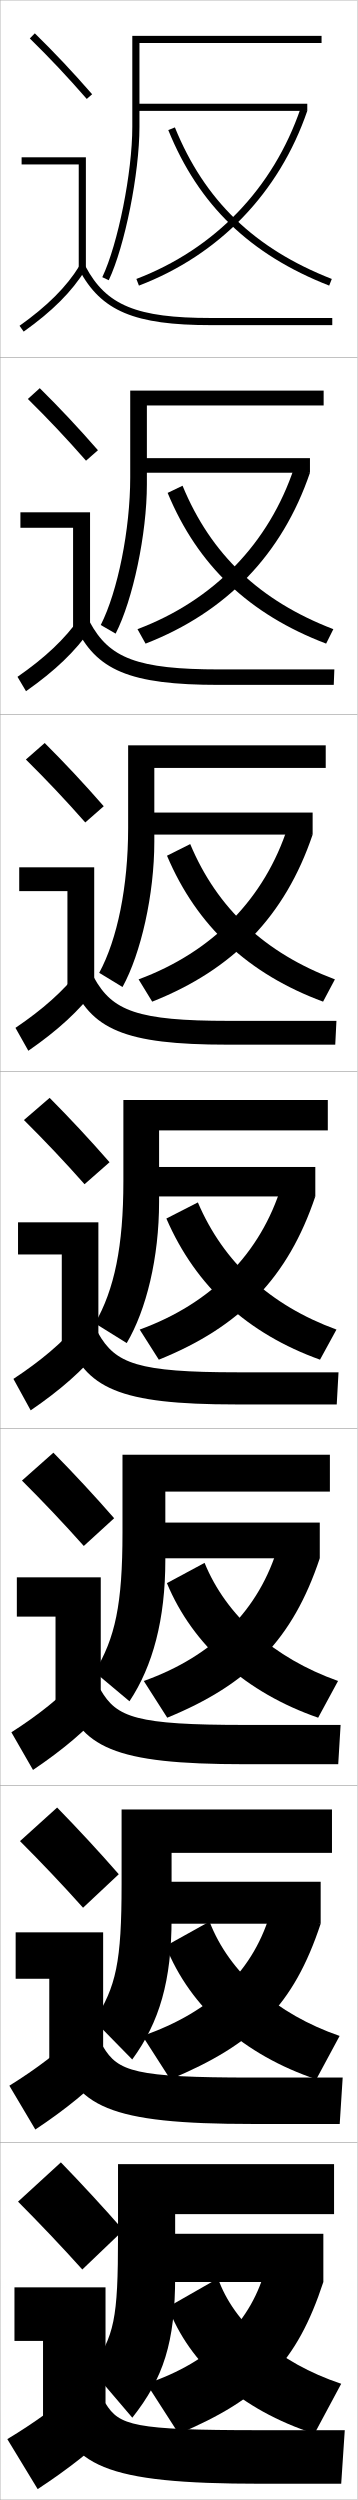
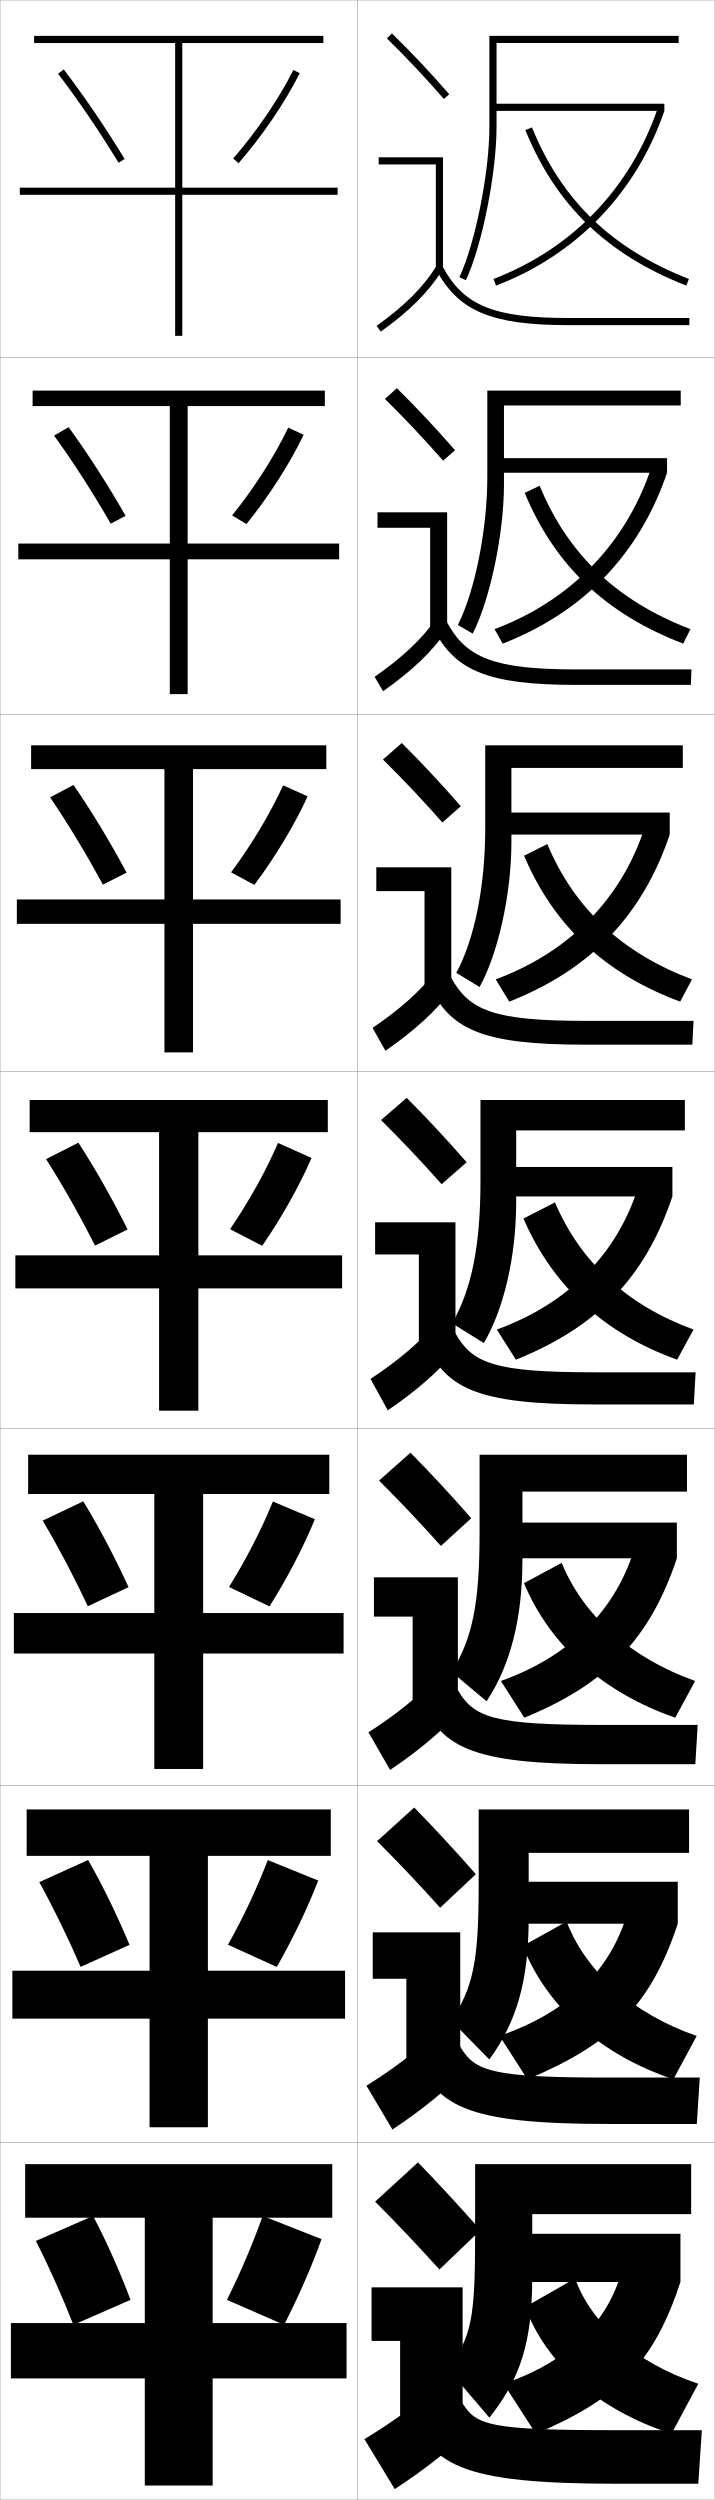
- <svg xmlns="http://www.w3.org/2000/svg" width="100.1" height="700.1" viewBox="0 0 100.1 700.1" overflow="visible" enable-background="new 0 0 100.1 700.1" xml:space="preserve">
+ <svg xmlns="http://www.w3.org/2000/svg" width="200.1" height="700.1" viewBox="0 0 200.1 700.1" overflow="visible" enable-background="new 0 0 200.1 700.1" xml:space="preserve">
  <g id="glyphs">
    <g>
      <rect x="0.05" y="0.05" fill="none" stroke="#999999" stroke-width="0.1" width="100" height="100" />
      <rect x="0.05" y="100.05" fill="none" stroke="#999999" stroke-width="0.1" width="100" height="100" />
      <rect x="0.05" y="200.05" fill="none" stroke="#999999" stroke-width="0.1" width="100" height="100" />
      <rect x="0.05" y="300.05" fill="none" stroke="#999999" stroke-width="0.1" width="100" height="100" />
      <rect x="0.05" y="400.05" fill="none" stroke="#999999" stroke-width="0.1" width="100" height="100" />
      <rect x="0.05" y="500.05" fill="none" stroke="#999999" stroke-width="0.1" width="100" height="100" />
      <rect x="0.05" y="600.05" fill="none" stroke="#999999" stroke-width="0.1" width="100" height="100" />
+       <rect x="100.05" y="0.05" fill="none" stroke="#999999" stroke-width="0.1" width="100" height="100" />
+       <rect x="100.05" y="100.05" fill="none" stroke="#999999" stroke-width="0.1" width="100" height="100" />
+       <rect x="100.05" y="200.05" fill="none" stroke="#999999" stroke-width="0.1" width="100" height="100" />
+       <rect x="100.05" y="300.05" fill="none" stroke="#999999" stroke-width="0.1" width="100" height="100" />
+       <rect x="100.05" y="400.05" fill="none" stroke="#999999" stroke-width="0.1" width="100" height="100" />
+       <rect x="100.05" y="500.05" fill="none" stroke="#999999" stroke-width="0.1" width="100" height="100" />
+       <rect x="100.05" y="600.05" fill="none" stroke="#999999" stroke-width="0.1" width="100" height="100" />
    </g>
    <g>
      <g>
-         <path d="M8.349,10.764c5.688,5.584,10.457,10.651,15.947,16.943l1.508-1.314       c-5.527-6.334-10.328-11.435-16.053-17.057L8.349,10.764z" />
-         <polygon points="22.05,75.55 24.05,75.55 24.05,44.05 6.05,44.05        6.05,46.05 22.05,46.05 " />
-         <path d="M5.47,91.235l1.16,1.629c8.016-5.703,13.503-11.196,17.271-17.288       l-1.701-1.053C18.577,80.382,13.261,85.691,5.47,91.235z" />
-         <path d="M22.166,75.519c6.155,11.612,15.463,15.531,36.884,15.531h34v-2h-34       c-20.777,0-29.311-3.516-35.116-14.469L22.166,75.519z" />
+         <path d="M108.349,10.764c5.688,5.584,10.457,10.651,15.947,16.943l1.508-1.314       c-5.527-6.334-10.328-11.435-16.053-17.057L108.349,10.764z" />
+         <polygon points="122.05,75.55 124.05,75.55 124.05,44.05 106.05,44.05        106.05,46.05 122.05,46.05 " />
+         <path d="M105.47,91.235l1.16,1.629c8.016-5.703,13.503-11.196,17.271-17.288       l-1.701-1.053C118.577,80.382,113.261,85.691,105.47,91.235z" />
+         <path d="M122.166,75.519c6.155,11.612,15.463,15.531,36.884,15.531h34v-2h-34       c-20.777,0-29.311-3.516-35.116-14.469L122.166,75.519z" />
      </g>
      <g>
-         <path d="M27.428,126.085c-5.53-6.338-10.569-11.71-16.294-17.381l-3.335,3.023       c5.72,5.638,10.764,10.983,16.29,17.286L27.428,126.085z" />
-         <polygon points="5.716,143.466 25.216,143.466 25.216,175.883 20.466,175.883        20.466,147.799 5.716,147.799 " />
-         <path d="M4.899,189.538l2.383,4.024c8.138-5.713,13.854-11.188,18.059-17.323       l-3.084-3.128C18.137,178.98,12.642,184.161,4.899,189.538z" />
-         <path d="M20.979,175.107c5.864,12.596,15.189,16.692,40.403,16.692h32.083       l0.167-4.333H61.549c-23.194,0-30.951-3.149-36.43-13.307L20.979,175.107z" />
+         <path d="M127.428,126.085c-5.53-6.338-10.569-11.71-16.294-17.381l-3.335,3.023       c5.72,5.638,10.764,10.983,16.29,17.286L127.428,126.085z" />
+         <polygon points="105.716,143.466 125.216,143.466 125.216,175.883 120.466,175.883        120.466,147.799 105.716,147.799 " />
+         <path d="M104.899,189.538l2.383,4.024c8.138-5.713,13.854-11.188,18.059-17.323       l-3.084-3.128C118.137,178.98,112.642,184.161,104.899,189.538z" />
+         <path d="M120.979,175.107c5.864,12.596,15.189,16.692,40.403,16.692h32.083       l0.167-4.333h-32.083c-23.194,0-30.951-3.149-36.43-13.307L120.979,175.107z" />
      </g>
      <g>
-         <path d="M29.052,225.779c-5.532-6.342-10.811-11.986-16.535-17.705l-5.269,4.619       c5.753,5.692,11.071,11.315,16.631,17.628L29.052,225.779z" />
-         <polygon points="5.383,242.883 26.383,242.883 26.383,276.216 18.883,276.216        18.883,249.55 5.383,249.55 " />
-         <path d="M4.33,287.84l3.607,6.419c8.261-5.722,14.205-11.178,18.847-17.358       l-4.468-5.203C17.698,277.579,12.024,282.631,4.33,287.84z" />
-         <path d="M19.794,274.696c5.573,13.578,14.916,17.854,43.922,17.854h30.167       l0.333-6.667H64.05c-25.612,0-32.59-2.783-37.744-12.146L19.794,274.696z" />
+         <path d="M129.052,225.779c-5.532-6.342-10.811-11.986-16.535-17.705l-5.269,4.619       c5.753,5.692,11.071,11.315,16.631,17.628L129.052,225.779z" />
+         <polygon points="105.383,242.883 126.383,242.883 126.383,276.216 118.883,276.216        118.883,249.55 105.383,249.55 " />
+         <path d="M104.33,287.84l3.607,6.419c8.261-5.722,14.205-11.178,18.847-17.358       l-4.468-5.203C117.698,277.579,112.024,282.631,104.33,287.84z" />
+         <path d="M119.794,274.696c5.573,13.578,14.916,17.854,43.922,17.854h30.167       l0.333-6.667h-30.167c-25.612,0-32.59-2.783-37.744-12.146L119.794,274.696z" />
      </g>
      <g>
-         <path d="M30.677,325.472c-5.535-6.346-11.053-12.262-16.776-18.029l-7.201,6.215       c5.786,5.747,11.378,11.646,16.974,17.971L30.677,325.472z" />
-         <polygon points="5.05,342.3 27.55,342.3 27.55,376.55 17.3,376.55        17.3,351.3 5.05,351.3 " />
-         <path d="M3.76,386.143l4.83,8.814c8.384-5.731,14.556-11.169,19.636-17.394       l-5.852-7.277C17.259,376.178,11.405,381.101,3.76,386.143z" />
-         <path d="M18.608,374.284c5.282,14.562,14.643,19.016,47.441,19.016h28.25l0.5-9h-28.25       c-28.029,0-34.23-2.416-39.059-10.984L18.608,374.284z" />
+         <path d="M130.677,325.472c-5.535-6.346-11.053-12.262-16.776-18.029l-7.201,6.215       c5.786,5.747,11.378,11.646,16.974,17.971L130.677,325.472z" />
+         <polygon points="105.05,342.3 127.55,342.3 127.55,376.55 117.3,376.55        117.3,351.3 105.05,351.3 " />
+         <path d="M103.76,386.143l4.83,8.814c8.384-5.731,14.556-11.169,19.636-17.394       l-5.852-7.277C117.259,376.178,111.405,381.101,103.76,386.143z" />
+         <path d="M118.608,374.284c5.282,14.562,14.643,19.016,47.441,19.016h28.25l0.5-9h-28.25       c-28.029,0-34.23-2.416-39.059-10.984L118.608,374.284z" />
      </g>
      <g>
-         <path d="M31.967,425.164c-5.538-6.35-11.294-12.537-17.018-18.353l-8.801,7.81       c5.819,5.802,11.685,11.979,17.316,18.314L31.967,425.164z" />
-         <polygon points="4.716,441.716 28.216,441.716 28.216,476.883 15.549,476.883        15.549,452.716 4.716,452.716 " />
-         <path d="M3.189,485.111l6.053,10.543c8.507-5.74,14.907-11.16,20.424-17.429       l-7.235-8.686C16.818,475.442,10.787,480.236,3.189,485.111z" />
-         <path d="M17.422,473.873c4.992,15.544,14.37,20.177,50.961,20.177h26.333l0.667-11       H68.549c-30.446,0-35.87-2.05-40.372-9.823L17.422,473.873z" />
+         <path d="M131.967,425.164c-5.538-6.35-11.294-12.537-17.018-18.353l-8.801,7.81       c5.819,5.802,11.685,11.979,17.316,18.314L131.967,425.164z" />
+         <polygon points="104.716,441.716 128.216,441.716 128.216,476.883 115.549,476.883        115.549,452.716 104.716,452.716 " />
+         <path d="M103.189,485.111l6.053,10.543c8.507-5.74,14.907-11.16,20.424-17.429       l-7.235-8.686C116.818,475.442,110.787,480.236,103.189,485.111z" />
+         <path d="M117.422,473.873c4.992,15.544,14.37,20.177,50.961,20.177h26.333l0.667-11       h-26.833c-30.446,0-35.87-2.05-40.372-9.823L117.422,473.873z" />
      </g>
      <g>
-         <path d="M33.259,524.857C27.718,518.504,21.723,512.044,16,506.181l-10.4,9.405       c5.852,5.856,11.991,12.311,17.658,18.656L33.259,524.857z" />
-         <polygon points="4.383,541.133 28.883,541.133 28.883,577.217 13.8,577.217        13.8,554.133 4.383,554.133 " />
-         <path d="M2.62,584.081l7.276,12.271c8.63-5.751,15.258-11.151,21.212-17.465       l-8.617-10.093C16.379,574.708,10.169,579.373,2.62,584.081z" />
-         <path d="M16.236,573.461c4.701,16.528,14.097,21.339,54.48,21.339h24.417l0.833-13       H70.55c-32.863,0-37.51-1.684-41.686-8.661L16.236,573.461z" />
+         <path d="M133.259,524.857C127.718,518.504,121.723,512.044,116,506.181l-10.4,9.405       c5.852,5.856,11.991,12.311,17.658,18.656L133.259,524.857z" />
+         <polygon points="104.383,541.133 128.883,541.133 128.883,577.217 113.8,577.217        113.8,554.133 104.383,554.133 " />
+         <path d="M102.62,584.081l7.276,12.271c8.63-5.751,15.258-11.151,21.212-17.465       l-8.617-10.093C116.379,574.708,110.169,579.373,102.62,584.081z" />
+         <path d="M116.236,573.461c4.701,16.528,14.097,21.339,54.48,21.339h24.417l0.833-13       h-25.417c-32.863,0-37.51-1.684-41.686-8.661L116.236,573.461z" />
      </g>
      <g>
-         <path d="M34.55,624.55c-5.544-6.356-11.778-13.089-17.5-19l-12,11       c5.885,5.911,12.298,12.644,18,19L34.55,624.55z" />
-         <polygon points="4.05,640.55 29.55,640.55 29.55,677.55 12.05,677.55        12.05,655.55 4.05,655.55 " />
-         <path d="M22.55,668.05c-6.61,5.924-12.999,10.459-20.5,15l8.5,14       c8.753-5.76,15.608-11.143,22-17.5L22.55,668.05z" />
-         <path d="M15.05,673.05c4.41,17.511,13.823,22.5,58,22.5h22.5l1-15h-24       c-35.28,0-39.149-1.317-43-7.5H15.05z" />
+         <path d="M134.55,624.55c-5.544-6.356-11.778-13.089-17.5-19l-12,11       c5.885,5.911,12.298,12.644,18,19L134.55,624.55z" />
+         <polygon points="104.05,640.55 129.55,640.55 129.55,677.55 112.05,677.55        112.05,655.55 104.05,655.55 " />
+         <path d="M122.55,668.05c-6.61,5.924-12.999,10.459-20.5,15l8.5,14       c8.753-5.76,15.608-11.143,22-17.5L122.55,668.05z" />
+         <path d="M115.05,673.05c4.41,17.511,13.823,22.5,58,22.5h22.5l1-15h-24       c-35.28,0-39.149-1.317-43-7.5H115.05z" />
      </g>
    </g>
    <g>
-       <path d="M39.05,12.05h51v-2h-53v25.5c0,12.744-4.006,32.797-8.403,42.071l1.807,0.857      c4.499-9.488,8.597-29.949,8.597-42.929V12.05z" />
-       <path d="M90.633,109.383H36.467v24.334c0,14.566-3.511,31.978-8.253,41.309      l4.167,2.416c4.826-9.421,8.752-27.928,8.752-41.808v-22.083h49.5V109.383z" />
-       <path d="M91.216,215.05v-6.333H35.883v23.167c0,16.39-3.015,31.159-8.102,40.547      l6.528,3.973c5.152-9.354,8.907-25.908,8.907-40.687v-20.667H91.216z" />
+       <path d="M139.05,12.05h51v-2h-53v25.5c0,12.744-4.006,32.797-8.403,42.071l1.807,0.857      c4.499-9.488,8.597-29.949,8.597-42.929V12.05z" />
+       <path d="M190.633,109.383h-54.166v24.334c0,14.566-3.511,31.978-8.253,41.309      l4.167,2.416c4.826-9.421,8.752-27.928,8.752-41.808v-22.083h49.5V109.383z" />
+       <path d="M191.216,215.05v-6.333h-55.333v23.167c0,16.39-3.015,31.159-8.102,40.547      l6.528,3.973c5.152-9.354,8.907-25.908,8.907-40.687v-20.667H191.216z" />
    </g>
-     <path d="M37.05,677.05c8.721-11.058,12-21.08,12-39.5v-17.5h44.5v-14h-60.5v20     c0,23.683-1.032,27.884-7.5,37.5L37.05,677.05z" />
+     <path d="M137.05,677.05c8.721-11.058,12-21.08,12-39.5v-17.5h44.5v-14h-60.5v20     c0,23.683-1.032,27.884-7.5,37.5L137.05,677.05z" />
    <g>
-       <path d="M92.966,506.716H34.049v20.917c0,21.859-1.528,28.702-7.65,38.262      l10.63,10.844c7.64-10.468,11.021-22.016,11.021-39.522v-18.333h44.917V506.716z" />
-       <path d="M92.383,407.383H34.3v21.833c0,20.037-2.024,29.521-7.801,39.023      l9.759,8.188c6.56-9.877,10.042-22.951,10.042-39.544v-19.167h46.083V407.383z" />
-       <path d="M91.8,308.05h-57.25v22.75c0,18.213-2.52,30.34-7.951,39.785l8.889,5.531      c5.479-9.288,9.062-23.888,9.062-39.566v-20h47.25V308.05z" />
+       <path d="M192.966,506.716h-58.917v20.917c0,21.859-1.528,28.702-7.65,38.262      l10.63,10.844c7.64-10.468,11.021-22.016,11.021-39.522v-18.333h44.917V506.716z" />
+       <path d="M192.383,407.383h-58.083v21.833c0,20.037-2.024,29.521-7.801,39.023      l9.759,8.188c6.56-9.877,10.042-22.951,10.042-39.544v-19.167h46.083V407.383z" />
+       <path d="M191.8,308.05h-57.25v22.75c0,18.213-2.52,30.34-7.951,39.785l8.889,5.531      c5.479-9.288,9.062-23.888,9.062-39.566v-20h47.25V308.05z" />
    </g>
-     <path d="M61.05,638.05l-14,8c5.916,15.831,20.271,28.786,41,35.5l7.5-14     C77.834,661.629,65.451,650.514,61.05,638.05z" />
-     <path d="M95.106,570.144c-17.652-6.093-30.968-17.755-36.436-32.036l-12.275,6.838     c6.861,17.323,21.988,30.571,42.177,37.343L95.106,570.144z" />
-     <path d="M94.664,470.738c-18.067-6.428-31.364-18.309-37.373-33.073l-10.55,5.677     c7.26,17.467,22.25,30.706,42.354,37.685L94.664,470.738z" />
+     <path d="M161.05,638.05l-14,8c5.916,15.831,20.271,28.786,41,35.5l7.5-14     C177.834,661.629,165.451,650.514,161.05,638.05z" />
+     <path d="M195.106,570.144c-17.652-6.093-30.968-17.755-36.436-32.036l-12.275,6.838     c6.861,17.323,21.988,30.571,42.177,37.343L195.106,570.144z" />
+     <path d="M194.664,470.738c-18.067-6.428-31.364-18.309-37.373-33.073l-10.55,5.677     c7.26,17.467,22.25,30.706,42.354,37.685L194.664,470.738z" />
    <g>
-       <path d="M47.123,36.426c8.529,21.008,22.848,34.848,45.062,43.555l0.73-1.861      C71.247,69.625,57.284,56.138,48.977,35.674L47.123,36.426z" />
-       <path d="M93.35,176.19c-20.644-7.932-34.3-20.928-42.228-40.167l-4.178,2.006      c8.452,20.392,22.858,33.996,44.385,42.212L93.35,176.19z" />
-       <path d="M93.786,274.262c-19.62-7.37-32.97-19.875-40.519-37.889l-6.501,3.26      c8.374,19.776,22.867,33.144,43.708,40.87L93.786,274.262z" />
-       <path d="M94.221,372.333C75.625,365.525,62.581,353.512,55.412,336.723l-8.825,4.515      c8.296,19.16,22.877,32.291,43.03,39.527L94.221,372.333z" />
+       <path d="M147.123,36.426c8.529,21.008,22.848,34.848,45.062,43.555l0.73-1.861      C171.247,69.625,157.284,56.138,148.977,35.674L147.123,36.426z" />
+       <path d="M193.35,176.19c-20.644-7.932-34.3-20.928-42.228-40.167l-4.178,2.006      c8.452,20.392,22.858,33.996,44.385,42.212L193.35,176.19z" />
+       <path d="M193.786,274.262c-19.62-7.37-32.97-19.875-40.519-37.889l-6.501,3.26      c8.374,19.776,22.867,33.144,43.708,40.87L193.786,274.262z" />
+       <path d="M194.221,372.333c-18.596-6.808-31.64-18.821-38.809-35.61l-8.825,4.515      c8.296,19.16,22.877,32.291,43.03,39.527L194.221,372.333z" />
    </g>
    <g>
-       <rect x="46.55" y="625.55" width="44" height="13.5" />
-       <path d="M74.55,634.55c-4.001,15.7-15.255,26.791-33.5,33l9,14      c23.047-9.764,33.096-19.942,40.5-42.5L74.55,634.55z" />
+       <rect x="146.55" y="625.55" width="44" height="13.5" />
+       <path d="M174.55,634.55c-4.001,15.7-15.255,26.791-33.5,33l9,14      c23.047-9.764,33.096-19.942,40.5-42.5L174.55,634.55z" />
    </g>
    <g>
-       <rect x="45.133" y="526.966" width="44.667" height="11.75" />
-       <path d="M39.907,570.144l7.786,12.146c23.542-9.816,34.546-20.709,42.107-43.573      l-13.815-4.024C71.319,551.695,59.327,563.376,39.907,570.144z" />
+       <rect x="145.133" y="526.966" width="44.667" height="11.75" />
+       <path d="M139.907,570.144l7.786,12.146c23.542-9.816,34.546-20.709,42.107-43.573      l-13.815-4.024C171.319,551.695,159.327,563.376,139.907,570.144z" />
    </g>
    <g>
-       <rect x="44.216" y="426.383" width="45.333" height="10" />
-       <path d="M40.264,470.738l6.571,10.289c22.877-9.383,35.157-21.962,42.714-44.645      l-11.63-3.549C72.696,450.755,59.752,463.797,40.264,470.738z" />
+       <rect x="144.216" y="426.383" width="45.333" height="10" />
+       <path d="M140.264,470.738l6.571,10.289c22.877-9.383,35.157-21.962,42.714-44.645      l-11.63-3.549C172.696,450.755,159.752,463.797,140.264,470.738z" />
    </g>
    <g>
      <g>
-         <rect x="38.05" y="29.05" width="48" height="2" />
-         <path d="M38.192,78.116l0.715,1.867c22.537-8.623,39.279-26.002,47.143-48.934       l-1.892-0.648C76.49,52.763,60.166,69.708,38.192,78.116z" />
+         <rect x="138.05" y="29.05" width="48" height="2" />
+         <path d="M138.192,78.116l0.715,1.867c22.537-8.623,39.279-26.002,47.143-48.934       l-1.892-0.648C176.49,52.763,160.166,69.708,138.192,78.116z" />
      </g>
      <g>
-         <rect x="39.466" y="128.3" width="47.333" height="4.083" />
-         <path d="M38.502,176.188l2.262,4.056c22.622-8.813,38.249-24.992,46.035-47.861       l-4.41-1.457C75.333,152.177,59.854,168.147,38.502,176.188z" />
+         <rect x="139.466" y="128.3" width="47.333" height="4.083" />
+         <path d="M138.502,176.188l2.262,4.056c22.622-8.813,38.249-24.992,46.035-47.861       l-4.41-1.457C175.333,152.177,159.854,168.147,138.502,176.188z" />
      </g>
      <g>
-         <rect x="40.883" y="227.55" width="46.667" height="6.167" />
-         <path d="M38.812,274.261l3.81,6.245c22.707-9.003,37.218-23.982,44.928-46.789       l-6.927-2.266C74.176,251.592,59.542,266.585,38.812,274.261z" />
+         <rect x="140.883" y="227.55" width="46.667" height="6.167" />
+         <path d="M138.812,274.261l3.81,6.245c22.707-9.003,37.218-23.982,44.928-46.789       l-6.927-2.266C174.176,251.592,159.542,266.585,138.812,274.261z" />
      </g>
      <g>
-         <rect x="42.3" y="326.8" width="46" height="8.25" />
-         <path d="M39.121,372.333l5.357,8.434c22.792-9.193,36.188-22.973,43.821-45.717       l-9.445-3.074C73.02,351.007,59.23,365.024,39.121,372.333z" />
+         <rect x="142.3" y="326.8" width="46" height="8.25" />
+         <path d="M139.121,372.333l5.357,8.434c22.792-9.193,36.188-22.973,43.821-45.717       l-9.445-3.074C173.02,351.007,159.23,365.024,139.121,372.333z" />
+       </g>
+     </g>
+     <g>
+       <polygon points="93.05,621.05 93.05,606.05 7.05,606.05 7.05,621.05       40.55,621.05 40.55,650.55 3.05,650.55 3.05,666.05 40.55,666.05       40.55,696.05 59.55,696.05 59.55,666.05 97.05,666.05 97.05,650.55       59.55,650.55 59.55,621.05 " />
+       <path d="M20.55,651.05c-3.188-8.11-6.832-16.294-10.5-23.5l16-7      c3.779,7.133,7.425,15.336,10.5,23.5L20.55,651.05z" />
+       <path d="M90.05,627.05l-16.5-6.5c-2.674,7.611-6.162,15.802-10,23.5l16,7      C83.581,643.188,87.243,634.822,90.05,627.05z" />
+     </g>
+     <g>
+       <polygon points="92.633,519.716 92.633,506.716 7.466,506.716 7.466,519.716       41.883,519.716 41.883,551.883 3.466,551.883 3.466,565.3 41.883,565.3       41.883,595.716 58.216,595.716 58.216,565.3 96.633,565.3 96.633,551.883       58.216,551.883 58.216,519.716 " />
+       <path d="M22.574,550.803c-3.567-8.252-7.58-16.507-11.573-23.735l13.681-6.202      c4.094,7.176,8.115,15.457,11.593,23.765L22.574,550.803z" />
+       <path d="M89.115,526.624l-14.131-5.732c-2.913,7.701-6.845,16.032-11.144,23.715      l13.668,6.219C81.986,542.986,86.079,534.483,89.115,526.624z" />
+     </g>
+     <g>
+       <polygon points="92.216,418.383 92.216,407.383 7.883,407.383 7.883,418.383       43.216,418.383 43.216,451.717 3.883,451.717 3.883,463.05 43.216,463.05       43.216,495.383 56.883,495.383 56.883,463.05 96.217,463.05 96.217,451.717       56.883,451.717 56.883,418.383 " />
+       <path d="M24.599,449.807c-3.946-8.394-8.327-16.722-12.646-23.971l11.362-5.406      c4.408,7.22,8.805,15.58,12.687,24.03L24.599,449.807z" />
+       <path d="M88.181,425.449l-11.762-4.966c-3.153,7.79-7.527,16.264-12.287,23.931      l11.336,5.438C80.392,442.034,84.916,433.396,88.181,425.449z" />
+     </g>
+     <g>
+       <g>
+         <polygon points="94.55,52.55 51.05,52.55 51.05,12.05 90.55,12.05        90.55,10.05 9.55,10.05 9.55,12.05 49.05,12.05 49.05,52.55        5.55,52.55 5.55,54.55 49.05,54.55 49.05,94.05 51.05,94.05        51.05,54.55 94.55,54.55 " />
+         <path d="M16.257,20.658c5.622,7.336,11.479,15.95,16.939,24.912l1.707-1.041       c-5.495-9.021-11.395-17.696-17.061-25.088L16.257,20.658z" />
+         <path d="M65.295,44.395l1.51,1.311C73.514,37.978,79.761,28.791,83.942,20.5       l-1.785-0.9C78.046,27.749,71.899,36.786,65.295,44.395z" />
+       </g>
+       <g>
+         <polygon points="90.966,113.716 90.966,109.383 9.133,109.383 9.133,113.716        47.55,113.716 47.55,152.216 5.133,152.216 5.133,156.633 47.55,156.633        47.55,194.383 52.549,194.383 52.549,156.633 94.966,156.633 94.966,152.216        52.549,152.216 52.549,113.716 " />
+         <path d="M31.005,146.65c-5.081-8.82-10.57-17.363-15.866-24.677l4.072-2.348       c5.352,7.349,10.875,15.945,15.967,24.824L31.005,146.65z" />
+         <path d="M85.043,121.758l-4.321-2c-3.872,8.06-9.575,16.956-15.718,24.579       l4.008,2.426C75.275,139.012,81.091,129.962,85.043,121.758z" />
+       </g>
+       <g>
+         <polygon points="91.383,215.383 91.383,208.716 8.716,208.716 8.716,215.383        46.05,215.383 46.05,251.883 4.717,251.883 4.717,258.716 46.05,258.716        46.05,294.716 54.05,294.716 54.05,258.716 95.383,258.716 95.383,251.883        54.05,251.883 54.05,215.383 " />
+         <path d="M28.814,247.73c-4.703-8.677-9.822-17.148-14.793-24.441l6.558-3.479       c5.037,7.306,10.185,15.823,14.874,24.559L28.814,247.73z" />
+         <path d="M86.145,223.016l-6.857-3.1c-3.632,7.97-8.893,16.725-14.574,24.363       l6.505,3.541C77.037,240.048,82.421,231.135,86.145,223.016z" />
+       </g>
+       <g>
+         <polygon points="91.8,317.05 91.8,308.05 8.3,308.05 8.3,317.05        44.55,317.05 44.55,351.55 4.3,351.55 4.3,360.8 44.55,360.8        44.55,395.05 55.55,395.05 55.55,360.8 95.8,360.8 95.8,351.55        55.55,351.55 55.55,317.05 " />
+         <path d="M26.623,348.81c-4.324-8.535-9.075-16.935-13.72-24.205l9.043-4.609       c4.723,7.263,9.495,15.701,13.78,24.295L26.623,348.81z" />
+         <path d="M87.246,324.274l-9.393-4.199c-3.393,7.88-8.21,16.494-13.431,24.146       l9.004,4.656C78.798,341.083,83.752,332.307,87.246,324.274z" />
      </g>
    </g>
  </g>
</svg>
